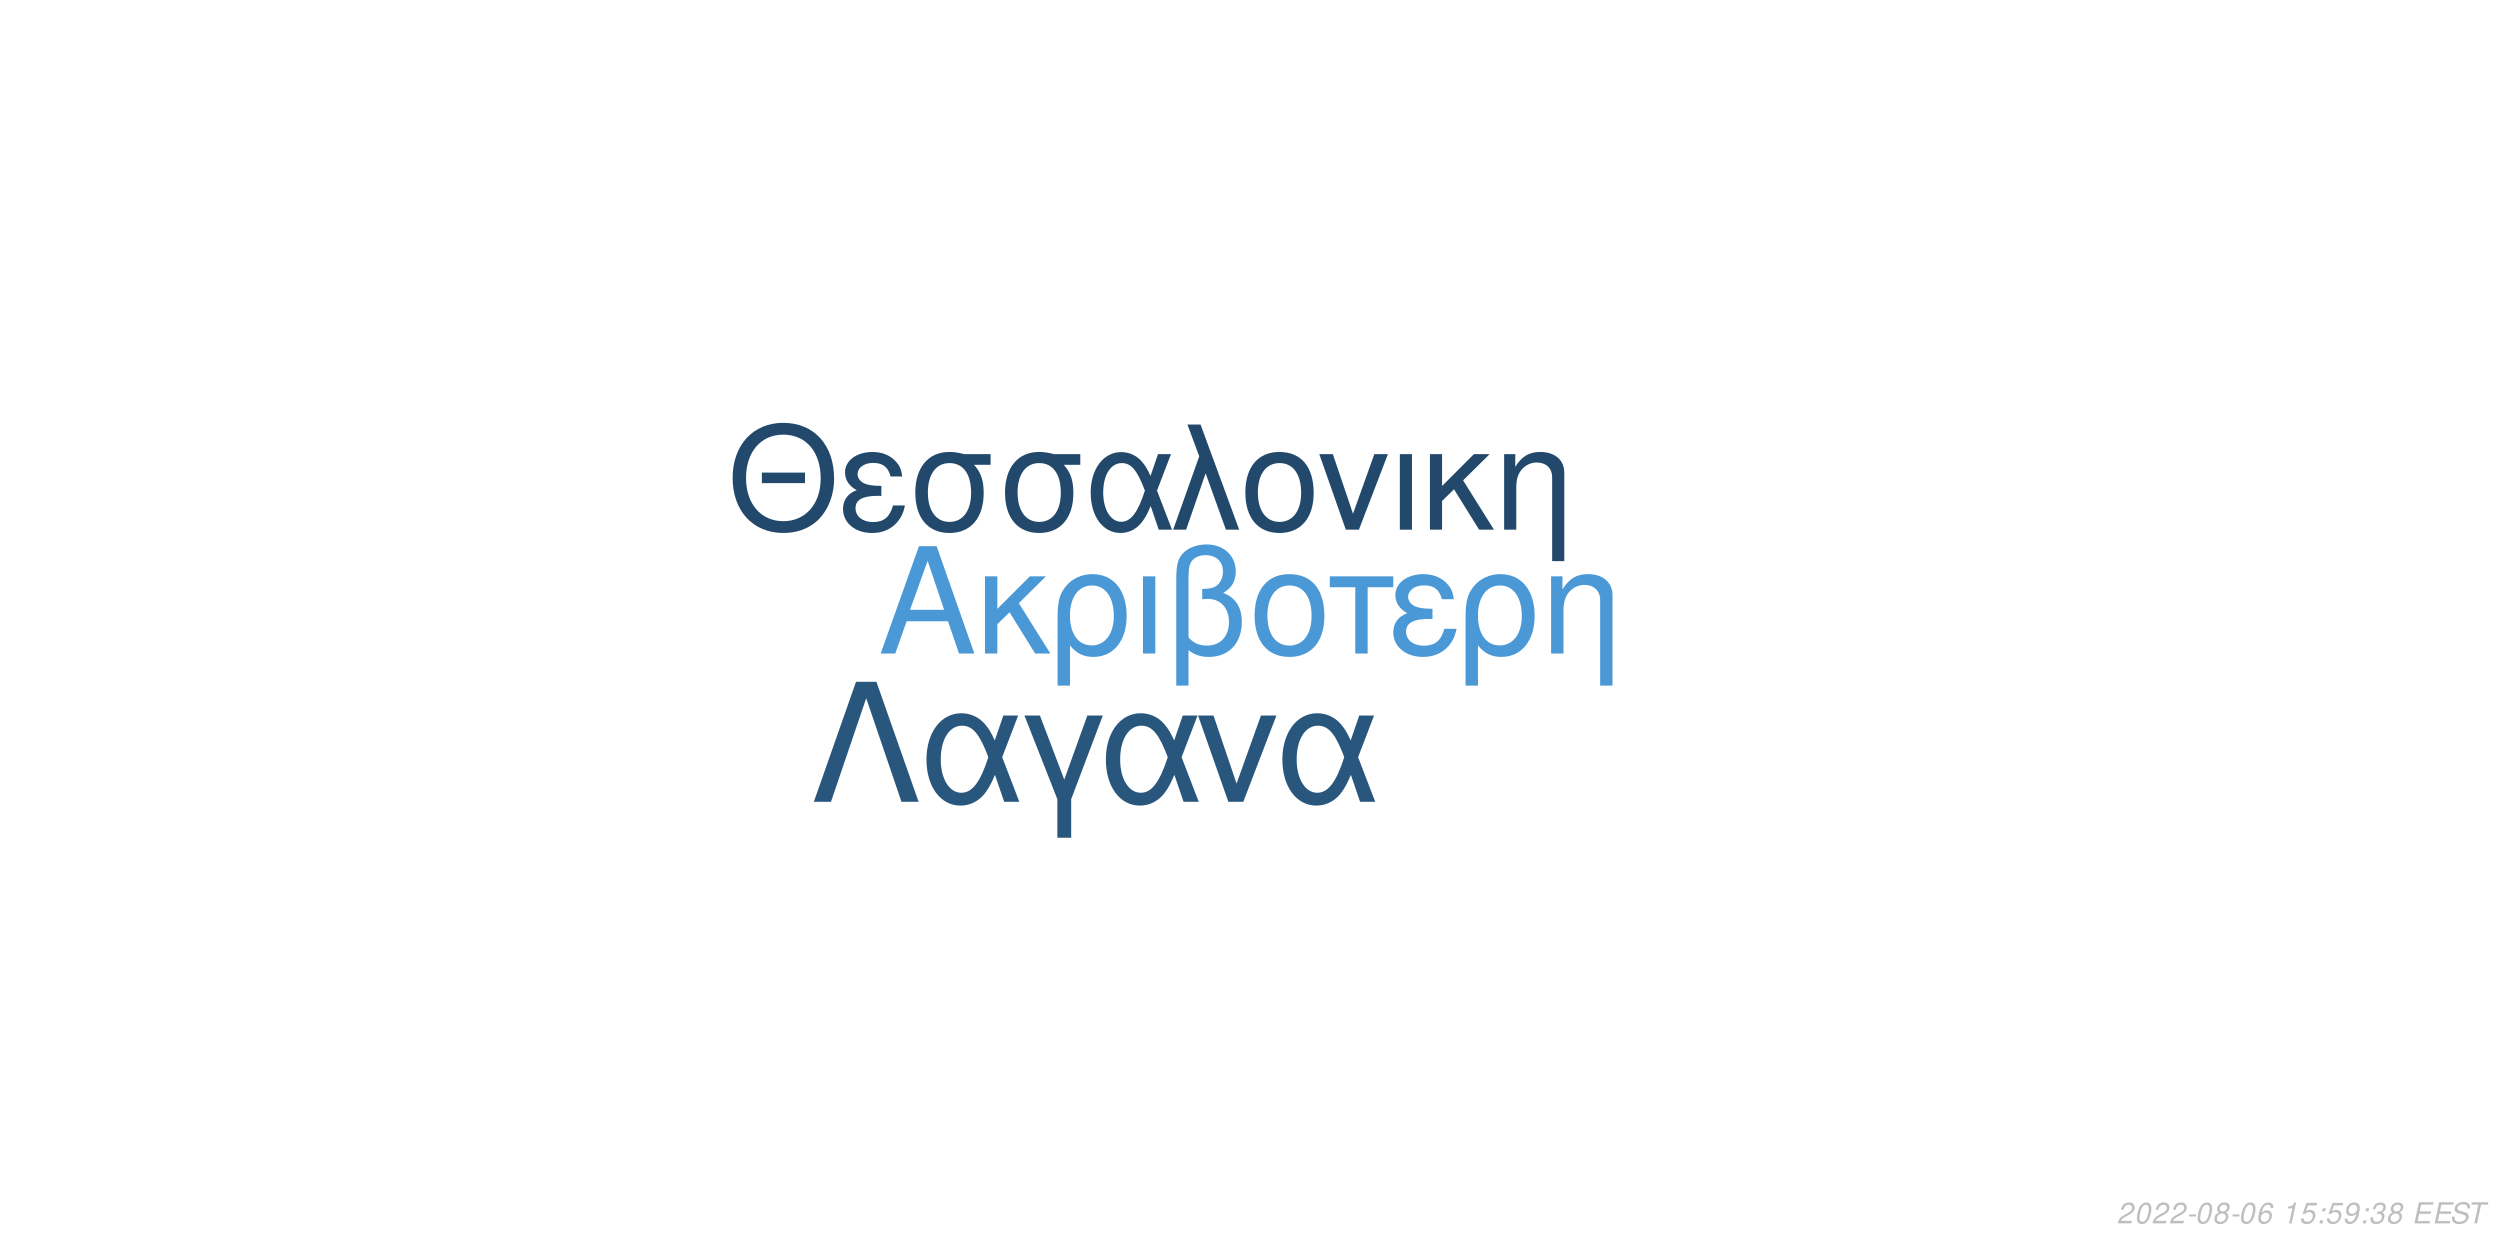
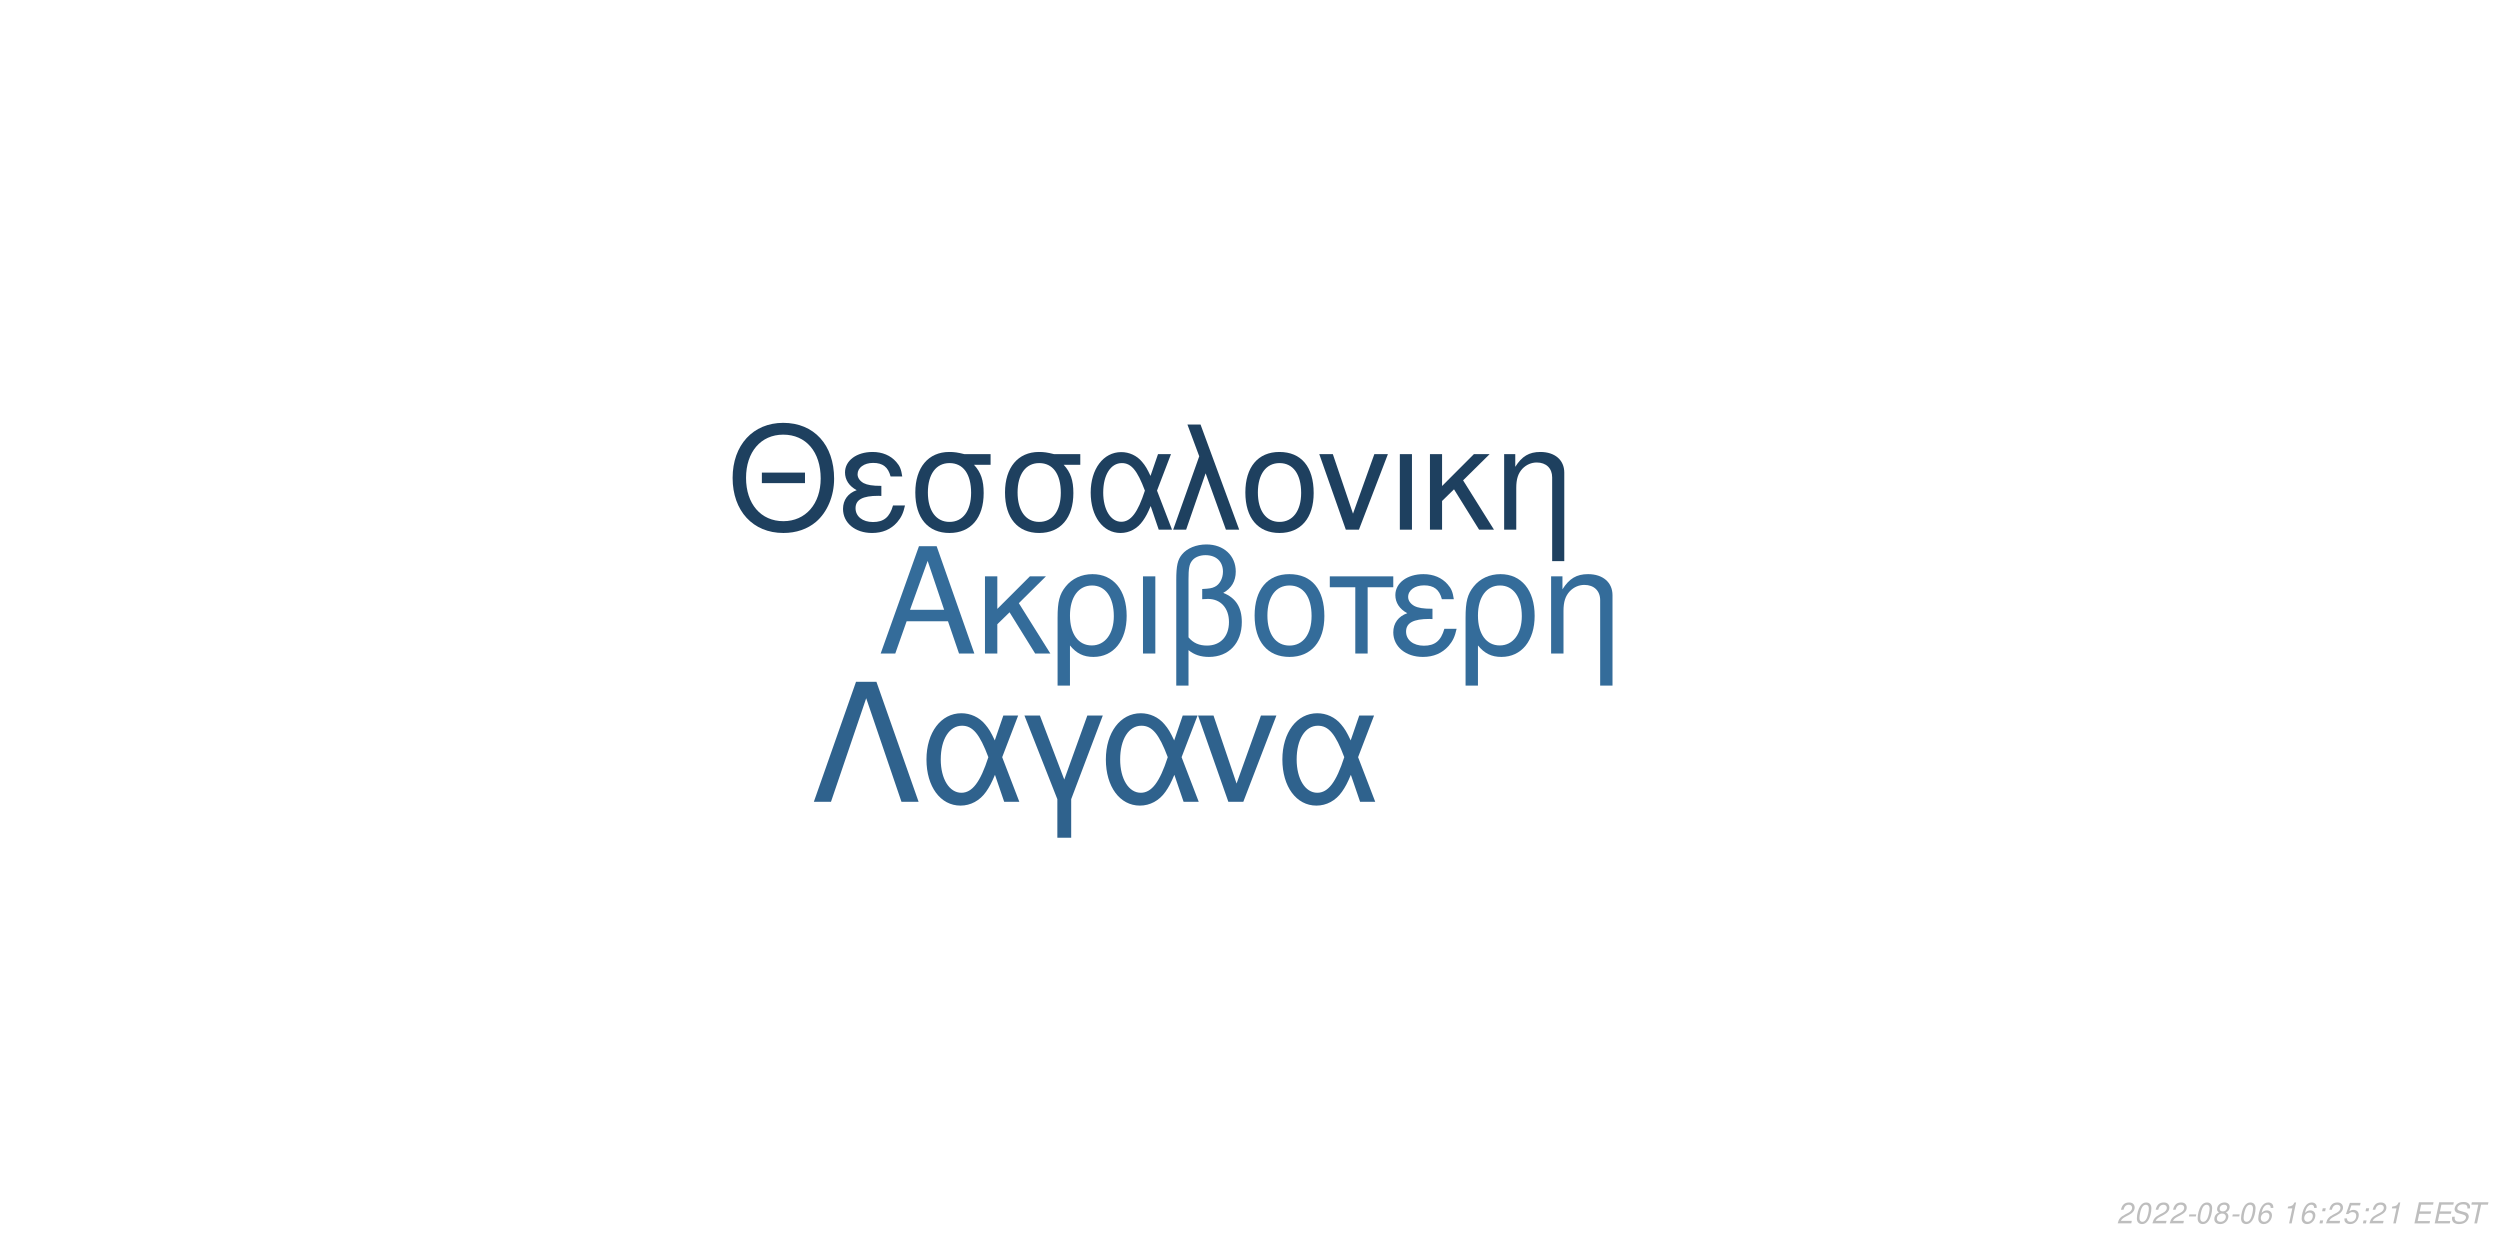
<svg xmlns="http://www.w3.org/2000/svg" xmlns:xlink="http://www.w3.org/1999/xlink" width="864pt" height="432pt" viewBox="0 0 864 432" version="1.1">
  <defs>
    <g>
      <symbol overflow="visible" id="glyph0-0">
        <path style="stroke:none;" d="" />
      </symbol>
      <symbol overflow="visible" id="glyph0-1">
        <path style="stroke:none;" d="M 24.125 -11.141 L 27.938 0 L 33.234 0 L 20.203 -37.094 L 14.094 -37.094 L 0.859 0 L 5.906 0 L 9.828 -11.141 Z M 22.797 -15.109 L 11 -15.109 L 17.094 -32.016 Z M 22.797 -15.109 " />
      </symbol>
      <symbol overflow="visible" id="glyph0-2">
        <path style="stroke:none;" d="M 7.172 -15.422 L 7.172 -26.672 L 2.906 -26.672 L 2.906 0 L 7.172 0 L 7.172 -10.125 L 11.406 -14.25 L 20.25 0 L 25.5 0 L 14.609 -17.406 L 23.969 -26.672 L 18.422 -26.672 Z M 7.172 -15.422 " />
      </symbol>
      <symbol overflow="visible" id="glyph0-3">
        <path style="stroke:none;" d="M 3 11.094 L 7.281 11.094 L 7.281 -2.797 C 9.516 -0.047 11.953 1.172 15.375 1.172 C 22.344 1.172 26.875 -4.422 26.875 -13.031 C 26.875 -21.891 22.297 -27.438 15.062 -27.438 C 11.297 -27.438 7.984 -25.906 5.797 -23.156 C 3.672 -20.516 3 -17.969 3 -12.359 Z M 14.906 -23.516 C 19.547 -23.516 22.438 -19.438 22.438 -12.922 C 22.438 -6.812 19.391 -2.797 14.812 -2.797 C 10.172 -2.797 7.281 -6.766 7.281 -13.125 C 7.281 -19.484 10.234 -23.516 14.906 -23.516 Z M 14.906 -23.516 " />
      </symbol>
      <symbol overflow="visible" id="glyph0-4">
        <path style="stroke:none;" d="M 3.516 0 L 7.781 0 L 7.781 -26.672 L 3.516 -26.672 Z M 3.516 0 " />
      </symbol>
      <symbol overflow="visible" id="glyph0-5">
        <path style="stroke:none;" d="M 4.016 11.094 L 8.25 11.094 L 8.25 -1.172 C 10.172 0.406 12.422 1.172 15.312 1.172 C 22.188 1.172 26.672 -3.609 26.672 -10.891 C 26.672 -15.984 24.578 -19.234 20.25 -20.969 C 23.109 -22.547 24.578 -25.031 24.578 -28.344 C 24.578 -33.844 20.406 -37.703 14.453 -37.703 C 10.938 -37.703 7.734 -36.391 6 -34.25 C 4.484 -32.422 4.016 -30.328 4.016 -25.391 Z M 8.25 -25.656 C 8.25 -29.359 8.5 -30.844 9.469 -32.062 C 10.375 -33.281 12.156 -34 14.094 -34 C 17.812 -34 20.156 -31.812 20.156 -28.297 C 20.156 -25.953 18.984 -23.812 17.297 -23.047 C 16.281 -22.547 15.469 -22.438 12.984 -22.297 L 12.984 -18.781 C 13.734 -18.828 14.344 -18.875 14.969 -18.875 C 19.344 -18.875 22.234 -15.719 22.234 -10.891 C 22.234 -5.906 19.281 -2.75 14.656 -2.75 C 11.953 -2.75 9.922 -3.609 8.25 -5.594 Z M 8.25 -25.656 " />
      </symbol>
      <symbol overflow="visible" id="glyph0-6">
        <path style="stroke:none;" d="M 14.094 -27.438 C 6.562 -27.438 2.094 -22.094 2.094 -13.125 C 2.094 -4.125 6.562 1.172 14.141 1.172 C 21.672 1.172 26.203 -4.172 26.203 -12.922 C 26.203 -22.188 21.828 -27.438 14.094 -27.438 Z M 14.141 -23.516 C 18.938 -23.516 21.781 -19.594 21.781 -12.984 C 21.781 -6.672 18.828 -2.75 14.141 -2.75 C 9.422 -2.75 6.516 -6.672 6.516 -13.125 C 6.516 -19.594 9.422 -23.516 14.141 -23.516 Z M 14.141 -23.516 " />
      </symbol>
      <symbol overflow="visible" id="glyph0-7">
        <path style="stroke:none;" d="M 7.891 0 L 12.156 0 L 12.156 -22.906 L 21.016 -22.906 L 21.016 -26.672 L -0.922 -26.672 L -0.922 -22.906 L 7.891 -22.906 Z M 7.891 0 " />
      </symbol>
      <symbol overflow="visible" id="glyph0-8">
        <path style="stroke:none;" d="M 14.562 -15.469 C 11.344 -15.469 9.562 -15.781 8.297 -16.438 C 6.922 -17.203 6.156 -18.328 6.156 -19.547 C 6.156 -21.891 8.453 -23.562 11.656 -23.562 C 15.062 -23.562 16.953 -22.094 17.812 -18.781 L 21.938 -18.781 C 21.578 -21.266 21.062 -22.5 19.797 -23.922 C 17.812 -26.203 14.906 -27.438 11.453 -27.438 C 5.797 -27.438 1.734 -24.375 1.734 -20.203 C 1.734 -17.609 3.156 -15.375 5.859 -13.938 C 2.797 -12.875 1.016 -10.484 1.016 -7.328 C 1.016 -2.391 5.297 1.172 11.25 1.172 C 14.969 1.172 17.906 -0.109 20.156 -2.641 C 21.578 -4.328 22.297 -5.797 22.906 -8.547 L 18.672 -8.547 C 17.5 -4.422 15.422 -2.703 11.609 -2.703 C 7.938 -2.703 5.438 -4.688 5.438 -7.578 C 5.438 -10.578 7.938 -11.953 13.484 -11.953 C 13.641 -11.953 14.094 -11.953 14.562 -11.906 Z M 14.562 -15.469 " />
      </symbol>
      <symbol overflow="visible" id="glyph0-9">
        <path style="stroke:none;" d="M 3.562 -26.672 L 3.562 0 L 7.844 0 L 7.844 -14.703 C 7.844 -17.906 8.5 -19.891 10.031 -21.531 C 11.406 -22.953 13.188 -23.719 15.062 -23.719 C 18.375 -23.719 20.516 -21.672 20.516 -18.469 L 20.516 11.094 L 24.781 11.094 L 24.781 -20.156 C 24.781 -24.578 21.469 -27.438 16.328 -27.438 C 12.359 -27.438 9.828 -25.906 7.484 -22.188 L 7.484 -26.672 Z M 3.562 -26.672 " />
      </symbol>
      <symbol overflow="visible" id="glyph1-0">
        <path style="stroke:none;" d="" />
      </symbol>
      <symbol overflow="visible" id="glyph1-1">
        <path style="stroke:none;" d="M 26.859 -19.734 L 11.953 -19.734 L 11.953 -16.094 L 26.859 -16.094 Z M 19.328 -36.922 C 8.922 -36.922 1.844 -29.25 1.844 -17.891 C 1.844 -6.484 8.875 1.141 19.391 1.141 C 23.812 1.141 27.703 -0.203 30.641 -2.688 C 34.578 -6.031 36.922 -11.656 36.922 -17.594 C 36.922 -29.297 30 -36.922 19.328 -36.922 Z M 19.328 -32.844 C 27.203 -32.844 32.281 -26.906 32.281 -17.688 C 32.281 -8.922 27.062 -2.938 19.391 -2.938 C 11.609 -2.938 6.484 -8.922 6.484 -17.891 C 6.484 -26.859 11.609 -32.844 19.328 -32.844 Z M 19.328 -32.844 " />
      </symbol>
      <symbol overflow="visible" id="glyph1-2">
        <path style="stroke:none;" d="M 14.25 -15.141 C 11.109 -15.141 9.375 -15.453 8.125 -16.094 C 6.781 -16.844 6.031 -17.938 6.031 -19.141 C 6.031 -21.422 8.266 -23.078 11.406 -23.078 C 14.75 -23.078 16.594 -21.625 17.438 -18.391 L 21.469 -18.391 C 21.125 -20.828 20.625 -22.031 19.391 -23.422 C 17.438 -25.656 14.594 -26.859 11.219 -26.859 C 5.688 -26.859 1.688 -23.875 1.688 -19.781 C 1.688 -17.234 3.094 -15.047 5.734 -13.656 C 2.734 -12.609 1 -10.266 1 -7.172 C 1 -2.344 5.188 1.141 11.016 1.141 C 14.656 1.141 17.547 -0.094 19.734 -2.594 C 21.125 -4.234 21.828 -5.688 22.422 -8.375 L 18.281 -8.375 C 17.141 -4.328 15.094 -2.641 11.359 -2.641 C 7.766 -2.641 5.328 -4.578 5.328 -7.422 C 5.328 -10.359 7.766 -11.703 13.203 -11.703 C 13.359 -11.703 13.797 -11.703 14.25 -11.656 Z M 14.25 -15.141 " />
      </symbol>
      <symbol overflow="visible" id="glyph1-3">
        <path style="stroke:none;" d="M 29 -26.109 L 19.938 -26.109 C 17.594 -26.703 16.438 -26.859 14.703 -26.859 C 7.469 -26.859 2.984 -21.469 2.984 -12.859 C 2.984 -4.031 7.375 1.141 14.797 1.141 C 22.172 1.141 26.609 -4.078 26.609 -12.656 C 26.609 -17.047 25.656 -19.828 23.266 -22.422 L 29 -22.422 Z M 14.797 -23.016 C 19.531 -23.016 22.266 -19.234 22.266 -12.75 C 22.266 -6.531 19.438 -2.688 14.797 -2.688 C 10.172 -2.688 7.328 -6.531 7.328 -12.859 C 7.328 -19.188 10.172 -23.016 14.797 -23.016 Z M 14.797 -23.016 " />
      </symbol>
      <symbol overflow="visible" id="glyph1-4">
        <path style="stroke:none;" d="M 29.344 -26.109 L 24.859 -26.109 L 22.266 -18.578 C 21.125 -21.031 20.484 -22.125 19.328 -23.469 C 17.547 -25.609 14.906 -26.812 12.156 -26.812 C 5.984 -26.812 1.594 -20.984 1.594 -12.812 C 1.594 -4.578 5.828 1.141 11.906 1.141 C 14.953 1.141 17.734 -0.344 19.625 -3.047 C 20.672 -4.531 21.281 -5.688 22.328 -8.172 L 25.109 0 L 29.703 0 L 24.516 -13.5 Z M 20.328 -13.5 C 17.891 -5.922 15.453 -2.734 12.156 -2.734 C 8.516 -2.734 5.922 -6.922 5.922 -12.812 C 5.922 -18.938 8.516 -23.016 12.359 -23.016 C 15.594 -23.016 17.688 -20.531 20.328 -13.5 Z M 20.328 -13.5 " />
      </symbol>
      <symbol overflow="visible" id="glyph1-5">
        <path style="stroke:none;" d="M 1.094 0 L 5.578 0 L 12.312 -19.484 L 19.328 0 L 23.922 0 L 10.562 -36.328 L 6.031 -36.328 L 10.109 -25.359 Z M 1.094 0 " />
      </symbol>
      <symbol overflow="visible" id="glyph1-6">
        <path style="stroke:none;" d="M 13.797 -26.859 C 6.422 -26.859 2.047 -21.625 2.047 -12.859 C 2.047 -4.031 6.422 1.141 13.859 1.141 C 21.234 1.141 25.656 -4.078 25.656 -12.656 C 25.656 -21.719 21.375 -26.859 13.797 -26.859 Z M 13.859 -23.016 C 18.531 -23.016 21.328 -19.188 21.328 -12.703 C 21.328 -6.531 18.438 -2.688 13.859 -2.688 C 9.219 -2.688 6.375 -6.531 6.375 -12.859 C 6.375 -19.188 9.219 -23.016 13.859 -23.016 Z M 13.859 -23.016 " />
      </symbol>
      <symbol overflow="visible" id="glyph1-7">
        <path style="stroke:none;" d="M 14.297 0 L 24.312 -26.109 L 19.625 -26.109 L 12.25 -5.531 L 5.281 -26.109 L 0.594 -26.109 L 9.766 0 Z M 14.297 0 " />
      </symbol>
      <symbol overflow="visible" id="glyph1-8">
        <path style="stroke:none;" d="M 3.438 0 L 7.625 0 L 7.625 -26.109 L 3.438 -26.109 Z M 3.438 0 " />
      </symbol>
      <symbol overflow="visible" id="glyph1-9">
        <path style="stroke:none;" d="M 7.031 -15.094 L 7.031 -26.109 L 2.844 -26.109 L 2.844 0 L 7.031 0 L 7.031 -9.922 L 11.156 -13.953 L 19.828 0 L 24.969 0 L 14.297 -17.047 L 23.469 -26.109 L 18.031 -26.109 Z M 7.031 -15.094 " />
      </symbol>
      <symbol overflow="visible" id="glyph1-10">
        <path style="stroke:none;" d="M 3.484 -26.109 L 3.484 0 L 7.672 0 L 7.672 -14.406 C 7.672 -17.547 8.328 -19.484 9.812 -21.078 C 11.156 -22.469 12.906 -23.219 14.75 -23.219 C 17.984 -23.219 20.078 -21.234 20.078 -18.094 L 20.078 10.859 L 24.266 10.859 L 24.266 -19.734 C 24.266 -24.062 21.031 -26.859 16 -26.859 C 12.109 -26.859 9.609 -25.359 7.328 -21.719 L 7.328 -26.109 Z M 3.484 -26.109 " />
      </symbol>
      <symbol overflow="visible" id="glyph2-0">
        <path style="stroke:none;" d="" />
      </symbol>
      <symbol overflow="visible" id="glyph2-1">
        <path style="stroke:none;" d="M 22.531 -41.484 L 15.484 -41.484 L 0.906 0 L 6.828 0 L 19 -35.797 L 31.188 0 L 37.109 0 Z M 22.531 -41.484 " />
      </symbol>
      <symbol overflow="visible" id="glyph2-2">
        <path style="stroke:none;" d="M 33.516 -29.812 L 28.391 -29.812 L 25.438 -21.219 C 24.125 -24.016 23.391 -25.266 22.078 -26.797 C 20.031 -29.25 17.016 -30.609 13.891 -30.609 C 6.828 -30.609 1.828 -23.953 1.828 -14.625 C 1.828 -5.234 6.656 1.312 13.594 1.312 C 17.078 1.312 20.266 -0.391 22.422 -3.469 C 23.609 -5.172 24.297 -6.484 25.5 -9.328 L 28.688 0 L 33.922 0 L 28 -15.422 Z M 23.219 -15.422 C 20.422 -6.766 17.641 -3.125 13.891 -3.125 C 9.734 -3.125 6.766 -7.906 6.766 -14.625 C 6.766 -21.625 9.734 -26.297 14.109 -26.297 C 17.812 -26.297 20.203 -23.453 23.219 -15.422 Z M 23.219 -15.422 " />
      </symbol>
      <symbol overflow="visible" id="glyph2-3">
        <path style="stroke:none;" d="M 12.062 12.406 L 16.844 12.406 L 16.844 -0.906 L 27.766 -29.812 L 22.422 -29.812 L 14.453 -7.688 L 6.031 -29.812 L 0.688 -29.812 L 12.062 -0.906 Z M 12.062 12.406 " />
      </symbol>
      <symbol overflow="visible" id="glyph2-4">
        <path style="stroke:none;" d="M 16.328 0 L 27.766 -29.812 L 22.422 -29.812 L 14 -6.312 L 6.031 -29.812 L 0.688 -29.812 L 11.156 0 Z M 16.328 0 " />
      </symbol>
      <symbol overflow="visible" id="glyph3-0">
        <path style="stroke:none;" d="" />
      </symbol>
      <symbol overflow="visible" id="glyph3-1">
        <path style="stroke:none;" d="M 5.234 -0.875 L 1.469 -0.875 C 1.641 -1.375 2.203 -1.891 3.109 -2.344 L 4.234 -2.938 C 5.562 -3.625 6.219 -4.469 6.219 -5.484 C 6.219 -5.938 6.062 -6.359 5.797 -6.656 C 5.469 -7.047 4.984 -7.234 4.312 -7.234 C 2.766 -7.234 1.891 -6.453 1.484 -4.734 L 2.375 -4.734 C 2.484 -5.188 2.609 -5.484 2.797 -5.75 C 3.094 -6.203 3.609 -6.453 4.188 -6.453 C 4.891 -6.453 5.344 -6.031 5.344 -5.375 C 5.344 -4.703 4.859 -4.094 4.016 -3.656 L 2.984 -3.125 C 1.234 -2.188 0.797 -1.656 0.344 -0.016 L 5.047 -0.016 Z M 5.234 -0.875 " />
      </symbol>
      <symbol overflow="visible" id="glyph3-2">
        <path style="stroke:none;" d="M 4.203 -7.234 C 3.375 -7.234 2.688 -6.812 2.125 -5.984 C 1.484 -5.047 0.984 -3.188 0.984 -1.734 C 0.984 -1.109 1.172 -0.562 1.484 -0.266 C 1.797 0.047 2.281 0.234 2.766 0.234 C 3.625 0.234 4.281 -0.156 4.859 -1.016 C 5.516 -1.953 6 -3.797 6 -5.266 C 6 -6.5 5.328 -7.234 4.203 -7.234 Z M 4.094 -6.453 C 4.734 -6.453 5.125 -5.984 5.125 -5.156 C 5.125 -4.203 4.781 -2.625 4.406 -1.812 C 3.984 -0.938 3.516 -0.547 2.875 -0.547 C 2.25 -0.547 1.875 -1.031 1.875 -1.828 C 1.875 -2.797 2.203 -4.344 2.594 -5.203 C 2.984 -6.047 3.453 -6.453 4.094 -6.453 Z M 4.094 -6.453 " />
      </symbol>
      <symbol overflow="visible" id="glyph3-3">
        <path style="stroke:none;" d="M 3.516 -3.125 L 1.125 -3.125 L 0.969 -2.406 L 3.359 -2.406 Z M 3.516 -3.125 " />
      </symbol>
      <symbol overflow="visible" id="glyph3-4">
        <path style="stroke:none;" d="M 4.766 -3.797 C 5.078 -3.969 5.234 -4.078 5.438 -4.234 C 5.812 -4.594 6.062 -5.172 6.062 -5.734 C 6.062 -6.625 5.344 -7.234 4.266 -7.234 C 2.812 -7.234 1.703 -6.219 1.703 -4.875 C 1.703 -4.406 1.875 -4.125 2.359 -3.812 C 1.297 -3.312 0.75 -2.516 0.75 -1.469 C 0.75 -0.438 1.547 0.234 2.812 0.234 C 3.656 0.234 4.359 -0.094 4.938 -0.734 C 5.359 -1.234 5.609 -1.859 5.609 -2.438 C 5.609 -3.047 5.312 -3.516 4.766 -3.797 Z M 4.109 -6.453 C 4.797 -6.453 5.188 -6.125 5.188 -5.578 C 5.188 -5.266 5.062 -4.922 4.859 -4.672 C 4.562 -4.312 4.188 -4.156 3.656 -4.156 C 2.984 -4.156 2.594 -4.453 2.594 -4.984 C 2.594 -5.859 3.203 -6.453 4.109 -6.453 Z M 3.453 -3.406 C 4.234 -3.406 4.734 -2.984 4.734 -2.312 C 4.734 -1.312 3.922 -0.547 2.875 -0.547 C 2.125 -0.547 1.625 -0.969 1.625 -1.625 C 1.625 -2.609 2.438 -3.406 3.453 -3.406 Z M 3.453 -3.406 " />
      </symbol>
      <symbol overflow="visible" id="glyph3-5">
        <path style="stroke:none;" d="M 6.125 -5.344 L 6.141 -5.625 C 6.141 -6.609 5.453 -7.234 4.391 -7.234 C 3.438 -7.234 2.641 -6.719 2.016 -5.703 C 1.422 -4.781 0.938 -2.953 0.938 -1.688 C 0.938 -0.516 1.688 0.234 2.859 0.234 C 3.703 0.234 4.438 -0.156 5 -0.875 C 5.406 -1.422 5.672 -2.156 5.672 -2.766 C 5.672 -3.812 4.969 -4.5 3.906 -4.5 C 3.234 -4.5 2.672 -4.234 2.094 -3.625 C 2.406 -5.375 3.234 -6.453 4.25 -6.453 C 4.703 -6.453 5.062 -6.234 5.172 -5.844 C 5.203 -5.719 5.234 -5.578 5.25 -5.344 Z M 3.656 -3.734 C 4.344 -3.734 4.797 -3.281 4.797 -2.625 C 4.797 -1.469 3.984 -0.547 2.984 -0.547 C 2.297 -0.547 1.812 -1.047 1.812 -1.766 C 1.812 -2.859 2.625 -3.734 3.656 -3.734 Z M 3.656 -3.734 " />
      </symbol>
      <symbol overflow="visible" id="glyph3-6">
        <path style="stroke:none;" d="" />
      </symbol>
      <symbol overflow="visible" id="glyph3-7">
        <path style="stroke:none;" d="M 3.703 -5.188 L 2.594 0 L 3.469 0 L 5.016 -7.234 L 4.438 -7.234 C 3.906 -6.156 3.688 -6.016 2.234 -5.812 L 2.109 -5.188 Z M 3.703 -5.188 " />
      </symbol>
      <symbol overflow="visible" id="glyph3-8">
+         <path style="stroke:none;" d="M 2.359 -1.031 L 1.312 -1.031 L 1.094 0 L 2.141 0 Z M 3.266 -5.234 L 2.219 -5.234 L 2 -4.203 L 3.047 -4.203 Z M 3.266 -5.234 " />
+       </symbol>
+       <symbol overflow="visible" id="glyph3-9">
        <path style="stroke:none;" d="M 6.297 -7.094 L 2.594 -7.094 L 1.234 -3.234 L 2.047 -3.234 C 2.656 -3.766 2.938 -3.906 3.531 -3.906 C 4.328 -3.906 4.797 -3.453 4.797 -2.688 C 4.797 -1.438 3.969 -0.547 2.828 -0.547 C 2.031 -0.547 1.609 -0.938 1.578 -1.734 L 0.703 -1.734 L 0.703 -1.516 C 0.703 -0.938 0.844 -0.547 1.188 -0.266 C 1.562 0.062 2.078 0.234 2.703 0.234 C 3.656 0.234 4.391 -0.156 4.984 -0.922 C 5.422 -1.5 5.672 -2.234 5.672 -2.953 C 5.672 -4 4.938 -4.672 3.812 -4.672 C 3.328 -4.672 2.906 -4.547 2.406 -4.234 L 3.109 -6.219 L 6.109 -6.219 Z M 6.297 -7.094 " />
      </symbol>
-       <symbol overflow="visible" id="glyph3-9">
-         <path style="stroke:none;" d="M 2.359 -1.031 L 1.312 -1.031 L 1.094 0 L 2.141 0 Z M 3.266 -5.234 L 2.219 -5.234 L 2 -4.203 L 3.047 -4.203 Z M 3.266 -5.234 " />
-       </symbol>
      <symbol overflow="visible" id="glyph3-10">
-         <path style="stroke:none;" d="M 0.844 -1.656 C 0.844 -1.547 0.844 -1.438 0.844 -1.375 C 0.844 -0.406 1.531 0.234 2.578 0.234 C 3.203 0.234 3.766 0.016 4.297 -0.438 C 4.938 -1 5.312 -1.656 5.594 -2.719 C 5.844 -3.672 6.016 -4.766 6.016 -5.375 C 6.016 -5.844 5.844 -6.328 5.547 -6.656 C 5.203 -7.031 4.703 -7.234 4.062 -7.234 C 2.516 -7.234 1.297 -5.938 1.297 -4.266 C 1.297 -3.203 1.984 -2.547 3.047 -2.547 C 3.484 -2.547 3.953 -2.672 4.281 -2.891 C 4.406 -2.984 4.547 -3.078 4.828 -3.344 C 4.438 -1.484 3.703 -0.547 2.703 -0.547 C 2.109 -0.547 1.719 -0.938 1.719 -1.547 L 1.719 -1.656 Z M 3.953 -6.453 C 4.625 -6.453 5.141 -5.953 5.141 -5.281 C 5.141 -4.188 4.312 -3.312 3.297 -3.312 C 2.594 -3.312 2.172 -3.734 2.172 -4.453 C 2.172 -5.562 2.984 -6.453 3.953 -6.453 Z M 3.953 -6.453 " />
+         <path style="stroke:none;" d="M 2.547 -3.312 L 6.5 -3.312 L 6.688 -4.141 L 2.719 -4.141 L 3.219 -6.469 L 7.344 -6.469 L 7.516 -7.297 L 2.453 -7.297 L 0.906 0 L 6.125 0 L 6.297 -0.812 L 2.016 -0.812 Z M 2.547 -3.312 " />
      </symbol>
      <symbol overflow="visible" id="glyph3-11">
-         <path style="stroke:none;" d="M 2.922 -3.312 C 3.125 -3.344 3.234 -3.344 3.375 -3.344 C 4.203 -3.344 4.688 -3 4.688 -2.406 C 4.688 -1.312 3.906 -0.547 2.781 -0.547 C 2.047 -0.547 1.594 -0.938 1.594 -1.562 C 1.594 -1.719 1.609 -1.844 1.656 -2.094 L 0.766 -2.094 C 0.734 -1.797 0.719 -1.641 0.719 -1.469 C 0.719 -0.375 1.406 0.234 2.641 0.234 C 3.547 0.234 4.297 -0.078 4.812 -0.656 C 5.266 -1.156 5.562 -1.875 5.562 -2.547 C 5.562 -3.125 5.344 -3.453 4.797 -3.734 C 5.641 -4.234 6.016 -4.844 6.016 -5.734 C 6.016 -6.656 5.312 -7.234 4.203 -7.234 C 3.375 -7.234 2.672 -6.938 2.188 -6.375 C 1.891 -6.031 1.703 -5.641 1.516 -4.906 L 2.391 -4.906 C 2.5 -5.359 2.594 -5.594 2.734 -5.812 C 3.047 -6.234 3.516 -6.453 4.078 -6.453 C 4.734 -6.453 5.141 -6.125 5.141 -5.578 C 5.141 -5.188 5.016 -4.797 4.797 -4.547 C 4.516 -4.234 4 -4.062 3.266 -4.062 L 3.078 -4.062 Z M 2.922 -3.312 " />
+         <path style="stroke:none;" d="M 7.062 -5.156 C 7.125 -5.438 7.141 -5.562 7.141 -5.703 C 7.141 -6.156 6.938 -6.594 6.594 -6.891 C 6.188 -7.25 5.656 -7.406 4.875 -7.406 C 3.844 -7.406 3.047 -7.125 2.5 -6.562 C 2.094 -6.141 1.781 -5.438 1.781 -4.922 C 1.781 -4.297 2.219 -3.766 2.891 -3.562 L 4.594 -3.094 C 5.406 -2.859 5.734 -2.578 5.734 -2.094 C 5.734 -1.781 5.547 -1.406 5.266 -1.141 C 4.844 -0.766 4.266 -0.578 3.453 -0.578 C 2.328 -0.578 1.812 -0.984 1.812 -1.906 C 1.812 -2.047 1.812 -2.125 1.844 -2.312 L 0.984 -2.312 C 0.906 -2.062 0.891 -1.906 0.891 -1.688 C 0.891 -0.484 1.797 0.234 3.297 0.234 C 4.359 0.234 5.234 -0.062 5.812 -0.609 C 6.344 -1.078 6.688 -1.797 6.688 -2.375 C 6.688 -2.641 6.609 -2.906 6.453 -3.156 C 6.234 -3.5 5.938 -3.703 5.469 -3.828 L 3.75 -4.312 C 2.984 -4.547 2.734 -4.734 2.734 -5.188 C 2.734 -5.547 2.875 -5.844 3.188 -6.109 C 3.547 -6.438 4.031 -6.594 4.703 -6.594 C 5.266 -6.594 5.688 -6.484 5.906 -6.297 C 6.094 -6.125 6.219 -5.797 6.219 -5.516 C 6.219 -5.422 6.203 -5.344 6.188 -5.156 Z M 7.062 -5.156 " />
      </symbol>
      <symbol overflow="visible" id="glyph3-12">
-         <path style="stroke:none;" d="M 2.547 -3.312 L 6.5 -3.312 L 6.688 -4.141 L 2.719 -4.141 L 3.219 -6.469 L 7.344 -6.469 L 7.516 -7.297 L 2.453 -7.297 L 0.906 0 L 6.125 0 L 6.297 -0.812 L 2.016 -0.812 Z M 2.547 -3.312 " />
-       </symbol>
-       <symbol overflow="visible" id="glyph3-13">
-         <path style="stroke:none;" d="M 7.062 -5.156 C 7.125 -5.438 7.141 -5.562 7.141 -5.703 C 7.141 -6.156 6.938 -6.594 6.594 -6.891 C 6.188 -7.25 5.656 -7.406 4.875 -7.406 C 3.844 -7.406 3.047 -7.125 2.5 -6.562 C 2.094 -6.141 1.781 -5.438 1.781 -4.922 C 1.781 -4.297 2.219 -3.766 2.891 -3.562 L 4.594 -3.094 C 5.406 -2.859 5.734 -2.578 5.734 -2.094 C 5.734 -1.781 5.547 -1.406 5.266 -1.141 C 4.844 -0.766 4.266 -0.578 3.453 -0.578 C 2.328 -0.578 1.812 -0.984 1.812 -1.906 C 1.812 -2.047 1.812 -2.125 1.844 -2.312 L 0.984 -2.312 C 0.906 -2.062 0.891 -1.906 0.891 -1.688 C 0.891 -0.484 1.797 0.234 3.297 0.234 C 4.359 0.234 5.234 -0.062 5.812 -0.609 C 6.344 -1.078 6.688 -1.797 6.688 -2.375 C 6.688 -2.641 6.609 -2.906 6.453 -3.156 C 6.234 -3.5 5.938 -3.703 5.469 -3.828 L 3.75 -4.312 C 2.984 -4.547 2.734 -4.734 2.734 -5.188 C 2.734 -5.547 2.875 -5.844 3.188 -6.109 C 3.547 -6.438 4.031 -6.594 4.703 -6.594 C 5.266 -6.594 5.688 -6.484 5.906 -6.297 C 6.094 -6.125 6.219 -5.797 6.219 -5.516 C 6.219 -5.422 6.203 -5.344 6.188 -5.156 Z M 7.062 -5.156 " />
-       </symbol>
-       <symbol overflow="visible" id="glyph3-14">
        <path style="stroke:none;" d="M 4.938 -6.469 L 7.312 -6.469 L 7.484 -7.297 L 1.75 -7.297 L 1.578 -6.469 L 3.984 -6.469 L 2.609 0 L 3.547 0 Z M 4.938 -6.469 " />
      </symbol>
    </g>
  </defs>
  <g id="surface1">
    <rect x="0" y="0" width="864" height="432" style="fill:rgb(100%,100%,100%);fill-opacity:1;stroke:none;" />
-     <g style="fill:rgb(29.02%,59.608%,83.529%);fill-opacity:1;">
+     <g style="fill:rgb(20.392%,42.353%,60.392%);fill-opacity:1;">
      <use xlink:href="#glyph0-1" x="303.5" y="225.861" />
      <use xlink:href="#glyph0-2" x="337.5" y="225.861" />
      <use xlink:href="#glyph0-3" x="362.5" y="225.861" />
      <use xlink:href="#glyph0-4" x="391.5" y="225.861" />
      <use xlink:href="#glyph0-5" x="402.5" y="225.861" />
      <use xlink:href="#glyph0-6" x="431.5" y="225.861" />
      <use xlink:href="#glyph0-7" x="460.5" y="225.861" />
      <use xlink:href="#glyph0-8" x="480.5" y="225.861" />
      <use xlink:href="#glyph0-3" x="503.5" y="225.861" />
      <use xlink:href="#glyph0-9" x="532.5" y="225.861" />
    </g>
-     <g style="fill:rgb(13.333%,28.627%,41.961%);fill-opacity:1;">
+     <g style="fill:rgb(11.765%,25.098%,37.255%);fill-opacity:1;">
      <use xlink:href="#glyph1-1" x="251.348" y="183.058" />
      <use xlink:href="#glyph1-2" x="290.348" y="183.058" />
      <use xlink:href="#glyph1-3" x="313.348" y="183.058" />
      <use xlink:href="#glyph1-3" x="344.348" y="183.058" />
      <use xlink:href="#glyph1-4" x="375.348" y="183.058" />
      <use xlink:href="#glyph1-5" x="404.348" y="183.058" />
      <use xlink:href="#glyph1-6" x="428.348" y="183.058" />
      <use xlink:href="#glyph1-7" x="455.348" y="183.058" />
      <use xlink:href="#glyph1-8" x="480.348" y="183.058" />
      <use xlink:href="#glyph1-9" x="491.348" y="183.058" />
      <use xlink:href="#glyph1-10" x="516.348" y="183.058" />
    </g>
-     <g style="fill:rgb(16.078%,33.725%,49.02%);fill-opacity:1;">
+     <g style="fill:rgb(18.431%,38.431%,55.294%);fill-opacity:1;">
      <use xlink:href="#glyph2-1" x="280.359" y="277.105" />
      <use xlink:href="#glyph2-2" x="318.359" y="277.105" />
      <use xlink:href="#glyph2-3" x="353.359" y="277.105" />
      <use xlink:href="#glyph2-2" x="380.359" y="277.105" />
      <use xlink:href="#glyph2-4" x="413.359" y="277.105" />
      <use xlink:href="#glyph2-2" x="441.359" y="277.105" />
    </g>
    <g style="fill:rgb(74.51%,74.51%,74.51%);fill-opacity:1;">
      <use xlink:href="#glyph3-1" x="731.52" y="422.81" />
      <use xlink:href="#glyph3-2" x="737.52" y="422.81" />
      <use xlink:href="#glyph3-1" x="743.52" y="422.81" />
      <use xlink:href="#glyph3-1" x="749.52" y="422.81" />
      <use xlink:href="#glyph3-3" x="755.52" y="422.81" />
      <use xlink:href="#glyph3-2" x="758.52" y="422.81" />
      <use xlink:href="#glyph3-4" x="764.52" y="422.81" />
      <use xlink:href="#glyph3-3" x="770.52" y="422.81" />
      <use xlink:href="#glyph3-2" x="773.52" y="422.81" />
      <use xlink:href="#glyph3-5" x="779.52" y="422.81" />
      <use xlink:href="#glyph3-6" x="785.52" y="422.81" />
      <use xlink:href="#glyph3-7" x="788.52" y="422.81" />
-       <use xlink:href="#glyph3-8" x="794.52" y="422.81" />
-       <use xlink:href="#glyph3-9" x="800.52" y="422.81" />
-       <use xlink:href="#glyph3-8" x="803.52" y="422.81" />
-       <use xlink:href="#glyph3-10" x="809.52" y="422.81" />
-       <use xlink:href="#glyph3-9" x="815.52" y="422.81" />
-       <use xlink:href="#glyph3-11" x="818.52" y="422.81" />
-       <use xlink:href="#glyph3-4" x="824.52" y="422.81" />
+       <use xlink:href="#glyph3-5" x="794.52" y="422.81" />
+       <use xlink:href="#glyph3-8" x="800.52" y="422.81" />
+       <use xlink:href="#glyph3-1" x="803.52" y="422.81" />
+       <use xlink:href="#glyph3-9" x="809.52" y="422.81" />
+       <use xlink:href="#glyph3-8" x="815.52" y="422.81" />
+       <use xlink:href="#glyph3-1" x="818.52" y="422.81" />
+       <use xlink:href="#glyph3-7" x="824.52" y="422.81" />
      <use xlink:href="#glyph3-6" x="830.52" y="422.81" />
-       <use xlink:href="#glyph3-12" x="833.52" y="422.81" />
-       <use xlink:href="#glyph3-12" x="840.52" y="422.81" />
-       <use xlink:href="#glyph3-13" x="846.52" y="422.81" />
-       <use xlink:href="#glyph3-14" x="852.52" y="422.81" />
+       <use xlink:href="#glyph3-10" x="833.52" y="422.81" />
+       <use xlink:href="#glyph3-10" x="840.52" y="422.81" />
+       <use xlink:href="#glyph3-11" x="846.52" y="422.81" />
+       <use xlink:href="#glyph3-12" x="852.52" y="422.81" />
    </g>
  </g>
</svg>
